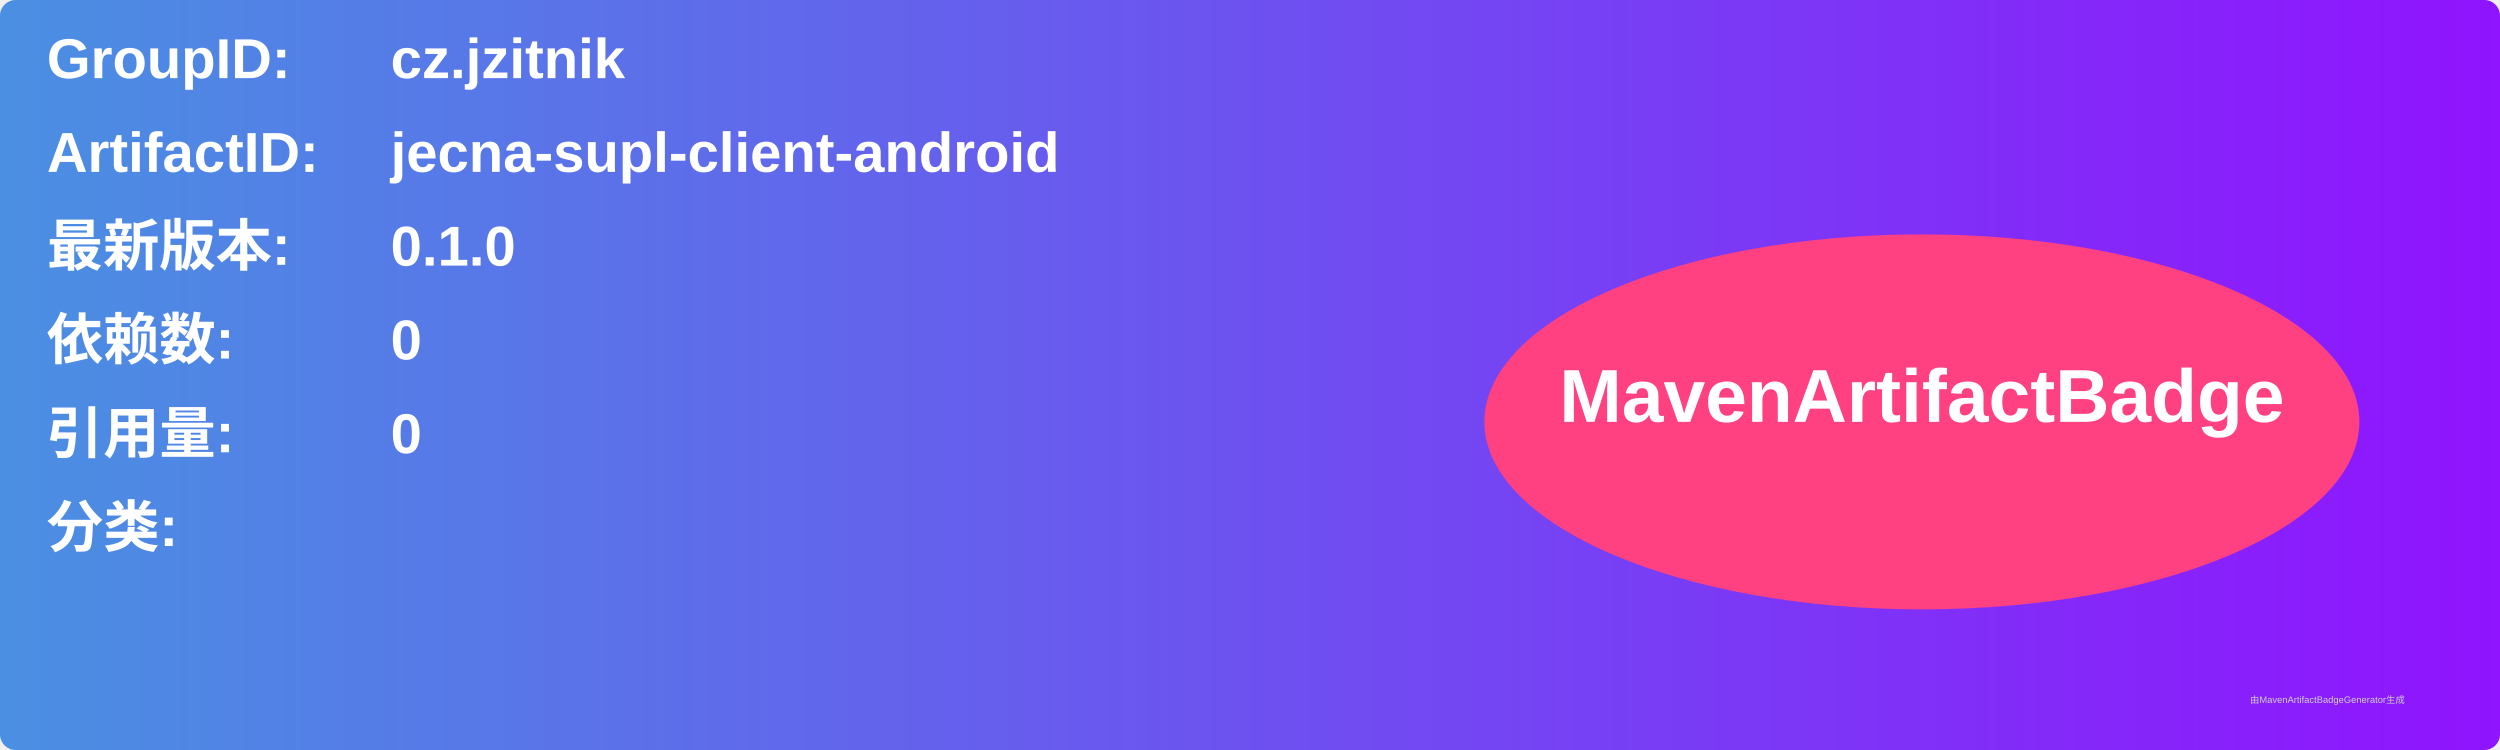
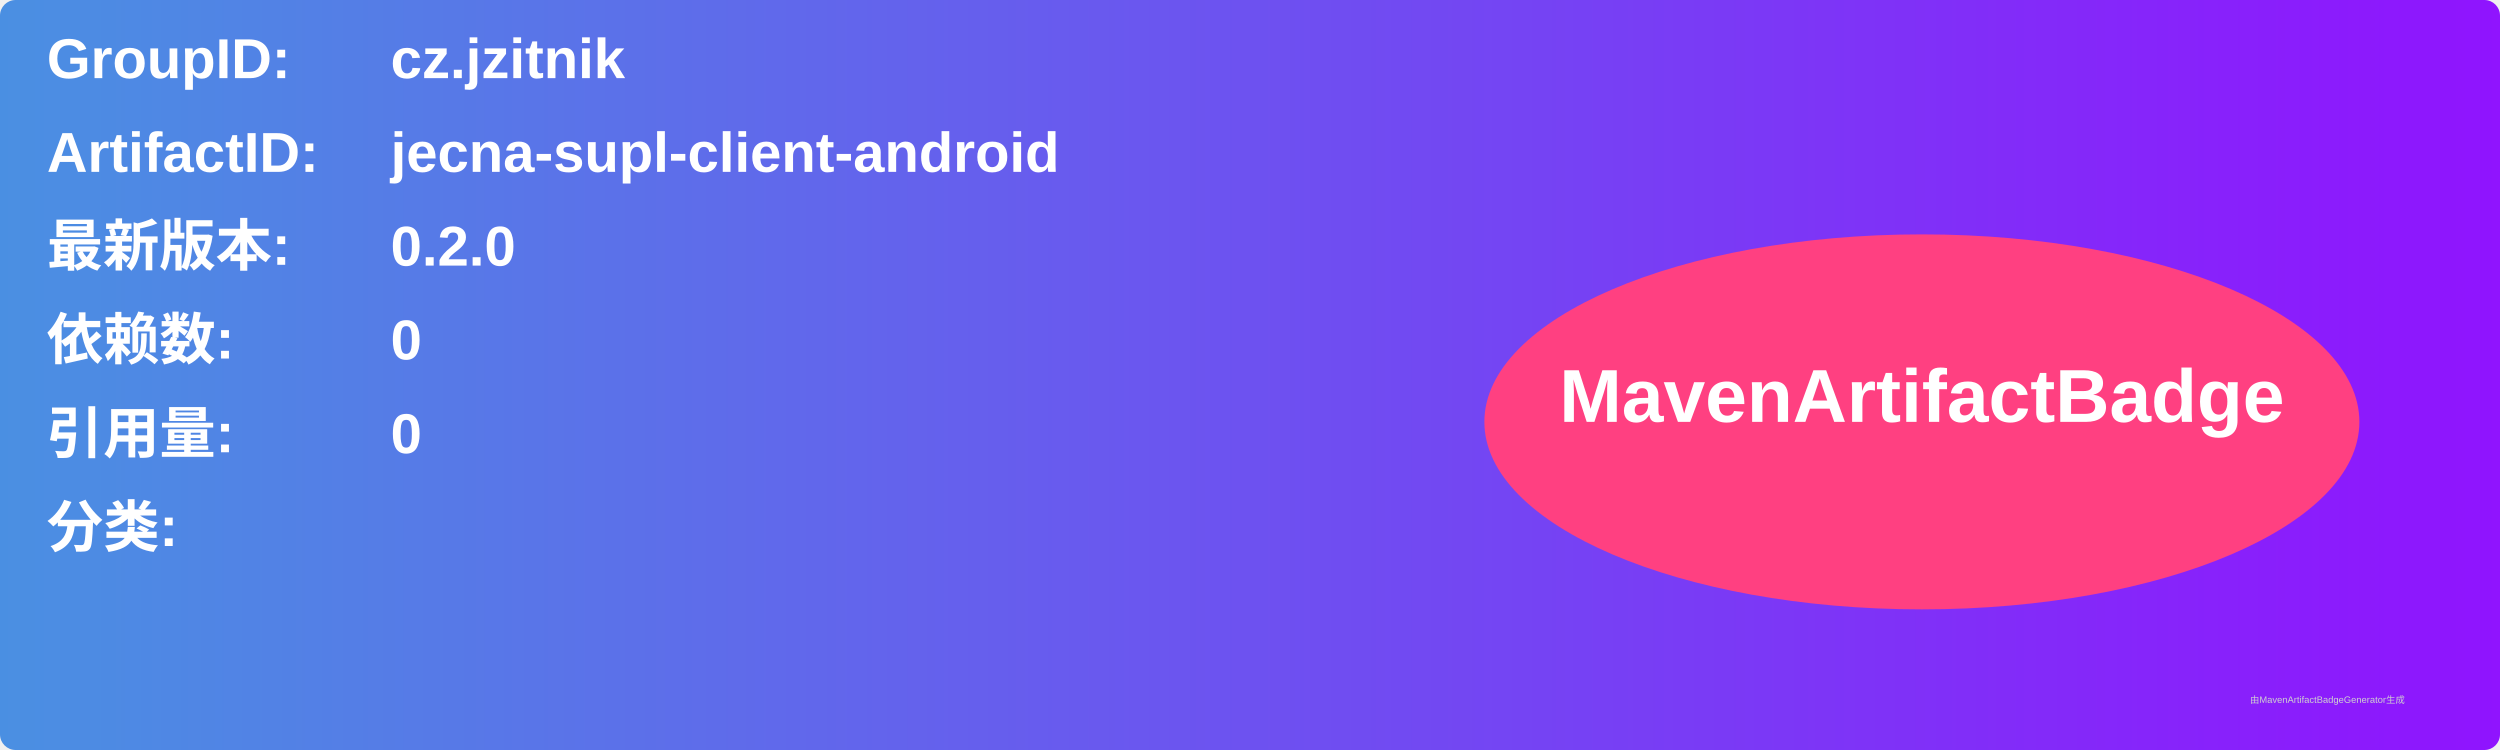
<svg xmlns="http://www.w3.org/2000/svg" width="800" height="240" viewBox="0 0 800 240">
  <linearGradient id="grad" x1="0%" y1="0%" x2="100%" y2="0%">
    <stop offset="0%" stop-color="#4a90e2" />
    <stop offset="100%" stop-color="#9013fe" />
  </linearGradient>
  <rect width="100%" height="100%" rx="5" ry="5" fill="url(#grad)" />
  <g transform="translate(15, 15)">
    <text x="0" y="10" font-family="Arial" font-size="18" fill="white" font-weight="bold" width="260">GroupID:</text>
    <text x="110" y="10" font-family="Arial" font-size="18" fill="white" font-weight="bold" width="460">cz.jzitnik</text>
    <text x="0" y="40" font-family="Arial" font-size="18" fill="white" font-weight="bold" width="260">ArtifactID:</text>
    <text x="110" y="40" font-family="Arial" font-size="18" fill="white" font-weight="bold" width="460">jecna-supl-client-android</text>
    <text x="0" y="70" font-family="Arial" font-size="18" fill="white" font-weight="bold">最新版本:</text>
    <text x="110" y="70" font-family="Arial" font-size="18" fill="white" font-weight="bold">
-       <tspan font-weight="bold">0.1.0</tspan>
+       <tspan font-weight="bold">0.2.0</tspan>
    </text>
    <text x="0" y="100" font-family="Arial" font-size="18" fill="white" font-weight="bold">依赖数: </text>
    <text x="110" y="100" font-family="Arial" font-size="18" fill="white">
      <tspan font-weight="bold">0</tspan>
    </text>
    <text x="0" y="130" font-family="Arial" font-size="18" fill="white" font-weight="bold">引用量: </text>
    <text x="110" y="130" font-family="Arial" font-size="18" fill="white">
      <tspan font-weight="bold">0</tspan>
    </text>
    <text x="0" y="160" font-family="Arial" font-size="18" fill="white" font-weight="bold">分类:</text>
    <text x="10" y="190" font-family="Arial" font-size="10" fill="white">
      <tspan font-weight="bold" />
    </text>
    <ellipse cx="600" cy="120" rx="140" ry="60" fill="#ff4081" />
    <text x="600" y="120" text-anchor="middle" font-family="Arial" font-size="24" fill="white" font-weight="bold">MavenArtifactBadge</text>
  </g>
  <text x="720" y="225" font-family="Arial" font-size="3" fill="#d0d0d0">由MavenArtifactBadgeGenerator生成</text>
</svg>
